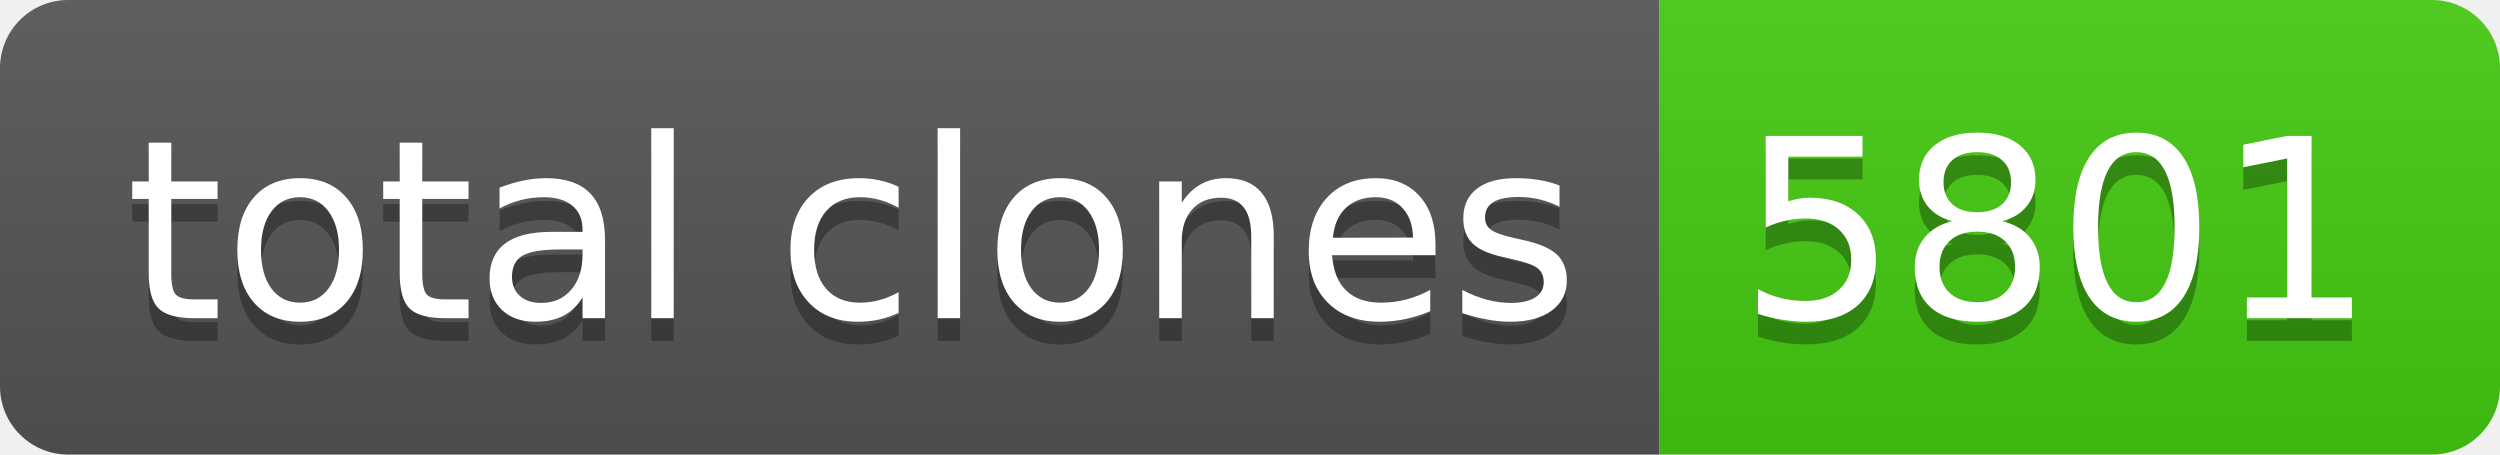
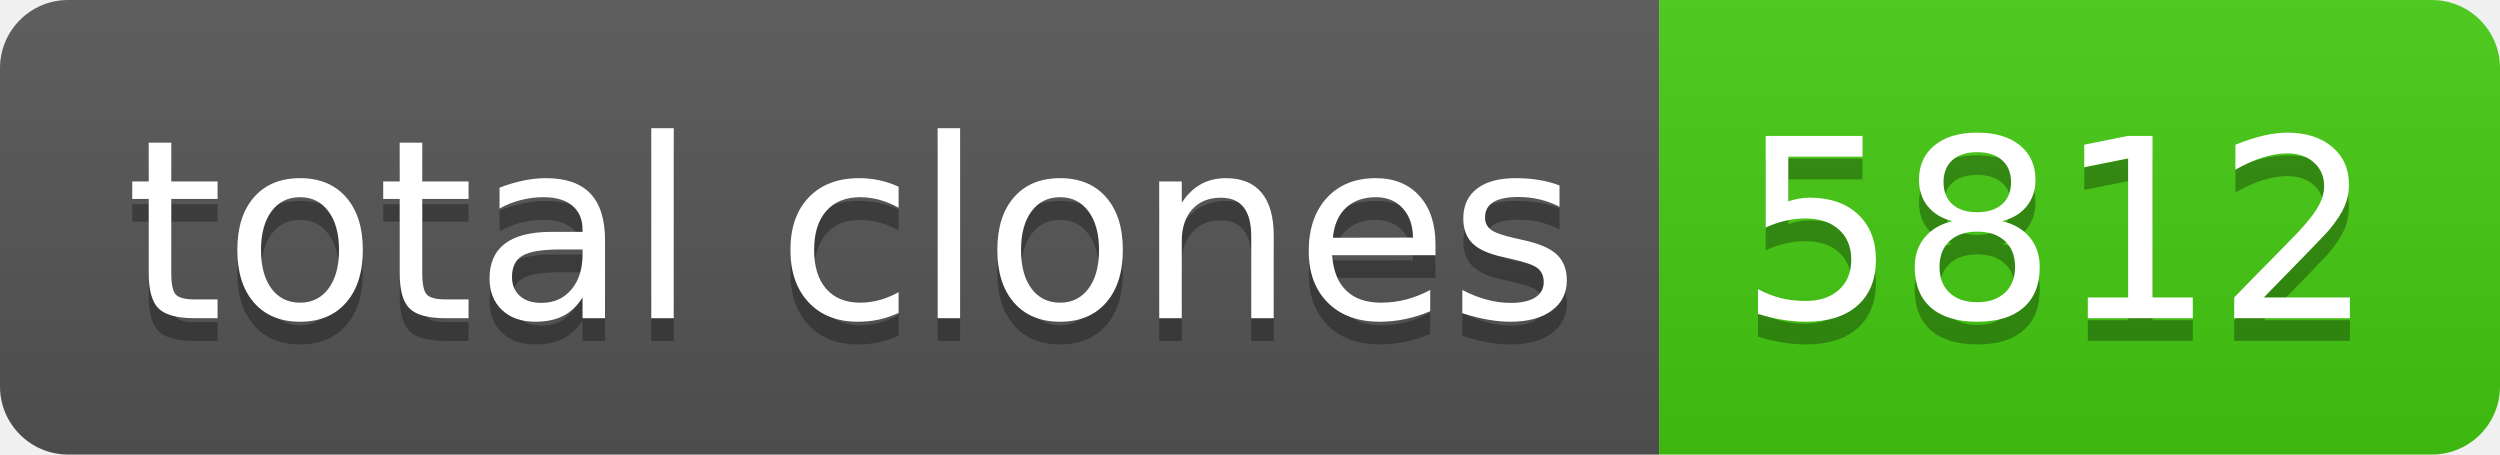
- <svg xmlns="http://www.w3.org/2000/svg" width="110" height="20" role="img" aria-label="total clones: 5801">
+ <svg xmlns="http://www.w3.org/2000/svg" width="110" height="20" role="img" aria-label="total clones: 5812">
  <linearGradient id="s" x2="0" y2="100%">
    <stop offset="0" stop-color="#bbb" stop-opacity=".1" />
    <stop offset="1" stop-opacity=".1" />
  </linearGradient>
  <clipPath id="r">
    <rect width="110" height="20" rx="3" fill="#fff" />
  </clipPath>
  <g clip-path="url(#r)">
    <rect width="73" height="20" fill="#555" />
    <rect x="73" width="37" height="20" fill="#4c1" />
    <rect width="110" height="20" fill="url(#s)" />
  </g>
  <g fill="#fff" text-anchor="middle" font-family="Verdana,Geneva,DejaVu Sans,sans-serif" text-rendering="geometricPrecision" font-size="110">
    <text aria-hidden="true" x="375" y="150" fill="#010101" fill-opacity=".3" transform="scale(.1)" textLength="630">total clones</text>
    <text x="375" y="140" transform="scale(.1)" fill="#fff" textLength="630">total clones</text>
-     <text aria-hidden="true" x="905" y="150" fill="#010101" fill-opacity=".3" transform="scale(.1)" textLength="270">5801</text>
-     <text x="905" y="140" transform="scale(.1)" fill="#fff" textLength="270">5801</text>
+     <text aria-hidden="true" x="905" y="150" fill="#010101" fill-opacity=".3" transform="scale(.1)" textLength="270">5812</text>
+     <text x="905" y="140" transform="scale(.1)" fill="#fff" textLength="270">5812</text>
  </g>
</svg>
